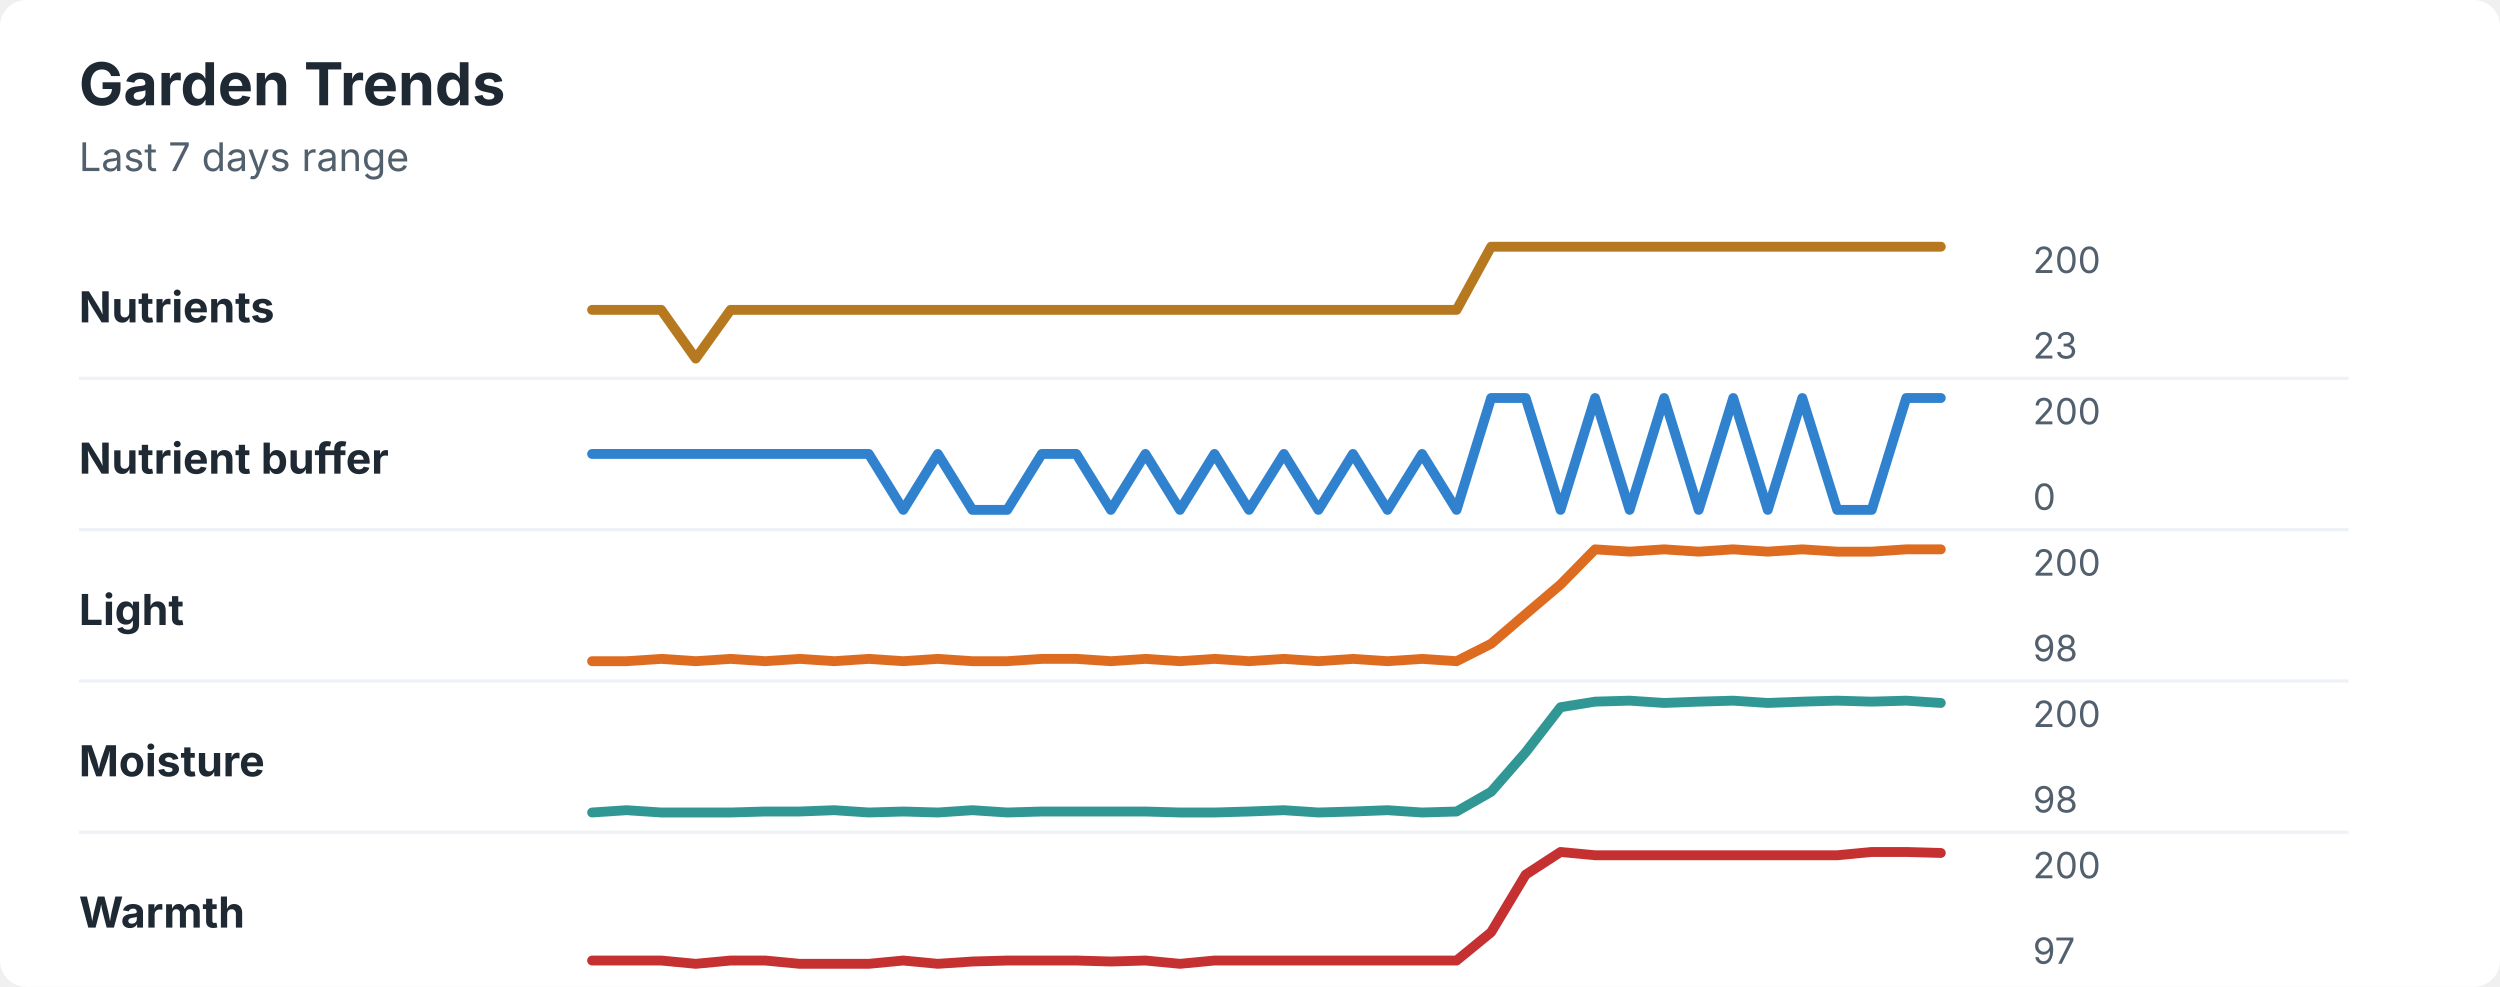
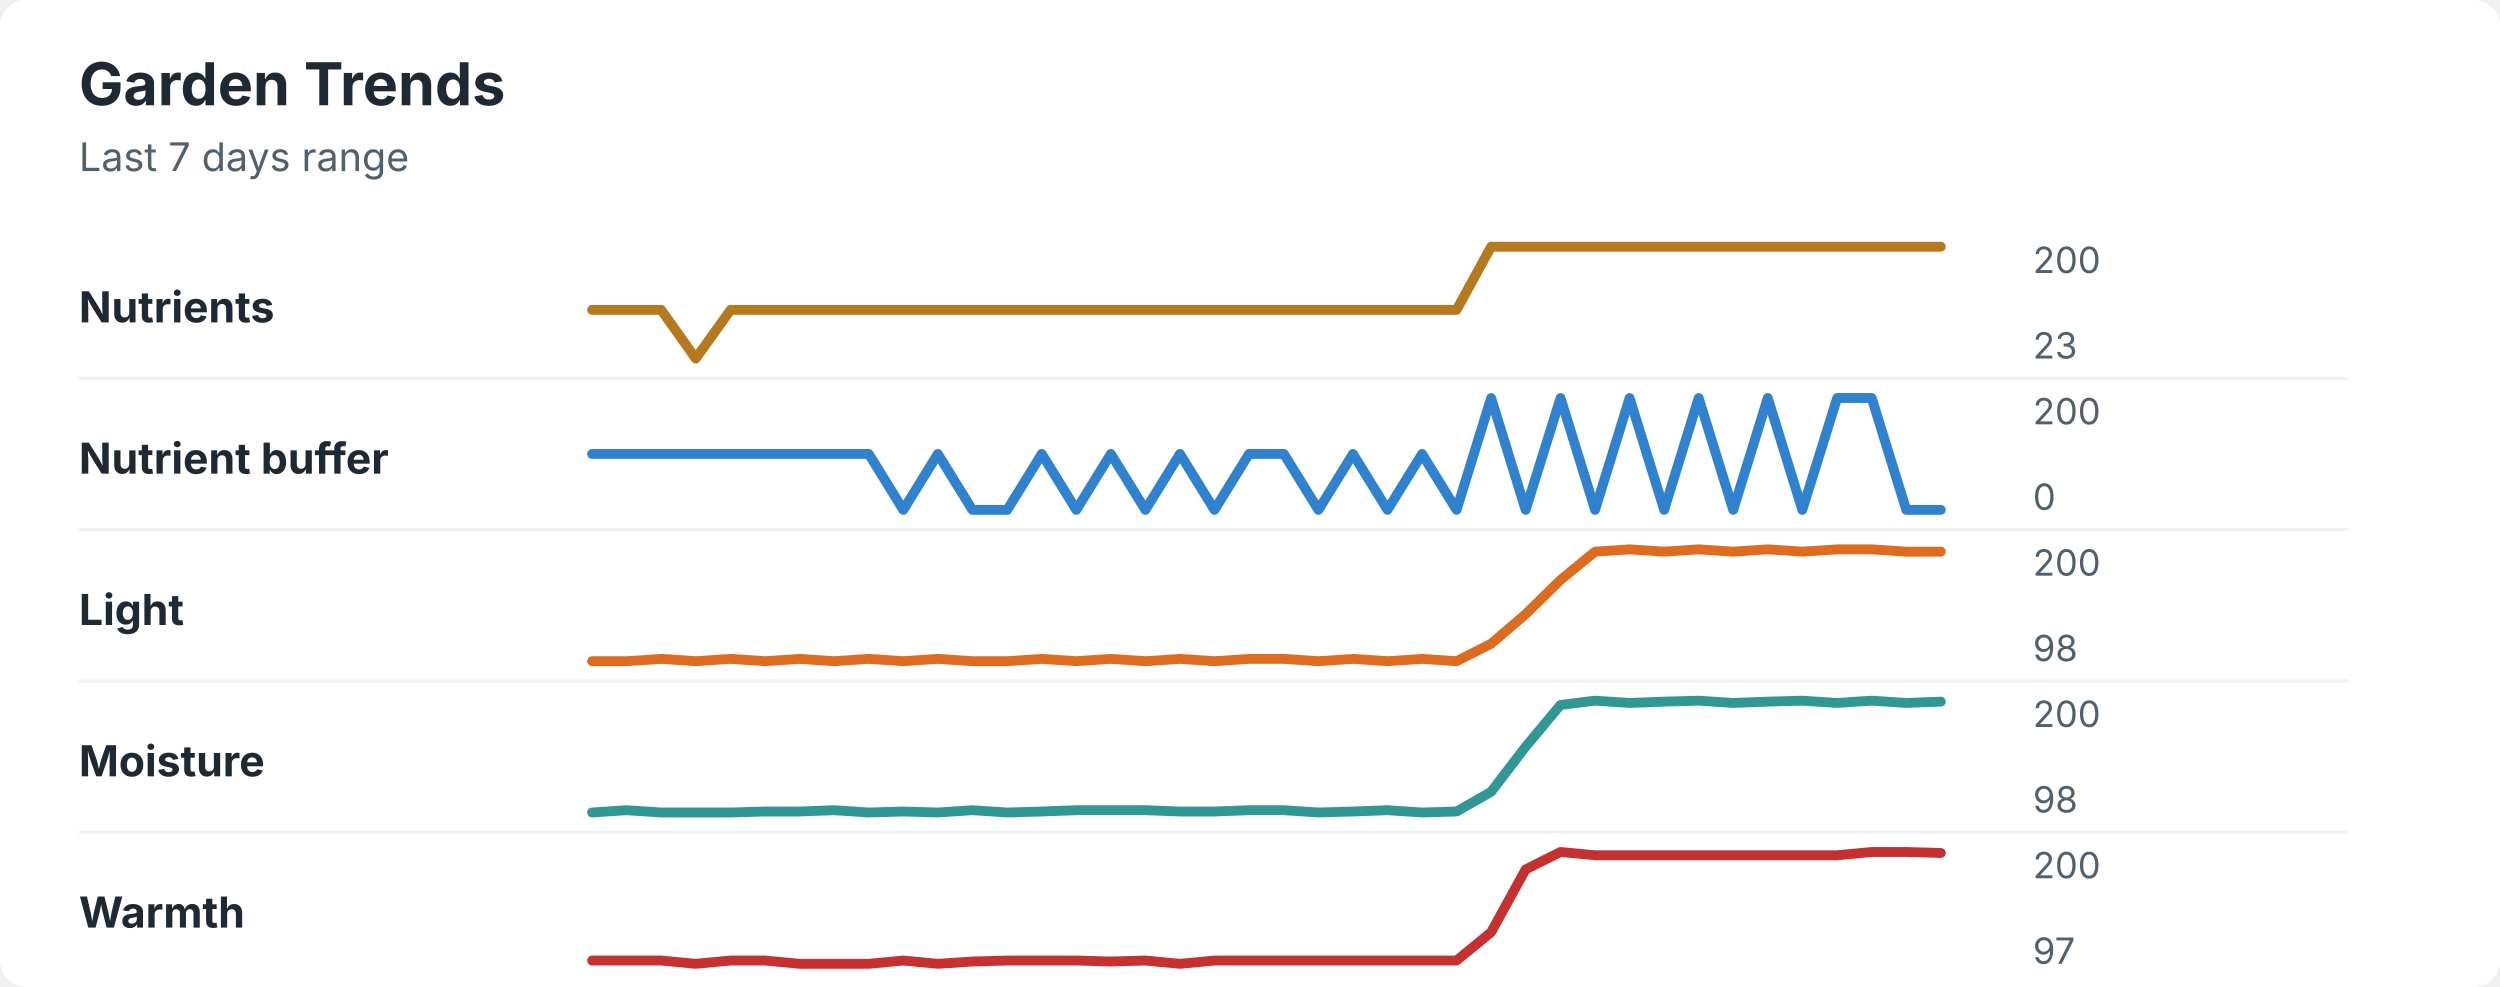
<svg xmlns="http://www.w3.org/2000/svg" width="760" height="300" viewBox="0 0 760 300" role="img" aria-labelledby="title desc">
  <rect width="760" height="300" rx="8" fill="#ffffff" />
  <style>
    text { font-family: -apple-system, BlinkMacSystemFont, "Segoe UI", sans-serif; }
    .title { font-size: 18px; font-weight: 700; fill: #1f2933; }
    .subtitle { font-size: 12px; fill: #52606d; }
    .label { font-size: 13px; font-weight: 650; fill: #1f2933; }
    .axis-value { font-size: 11px; fill: #52606d; }
    .separator { stroke: #eef2f7; stroke-width: 1; }
  </style>
  <text x="24" y="32" class="title">Garden Trends</text>
  <text x="24" y="52" class="subtitle">Last 7 days range</text>
  <text x="24" y="98" class="label">Nutrients</text>
  <polyline points="180.0,94.2 190.5,94.2 201.0,94.2 211.5,109.0 222.1,94.2 232.6,94.2 243.1,94.2 253.6,94.2 264.1,94.2 274.6,94.2 285.1,94.2 295.6,94.2 306.2,94.2 316.7,94.2 327.2,94.2 337.7,94.2 348.2,94.2 358.7,94.2 369.2,94.2 379.7,94.2 390.3,94.2 400.8,94.2 411.3,94.2 421.8,94.2 432.3,94.2 442.8,94.2 453.3,75.0 463.8,75.0 474.4,75.0 484.9,75.0 495.4,75.0 505.9,75.0 516.4,75.0 526.9,75.0 537.4,75.0 547.9,75.0 558.5,75.0 569.0,75.0 579.5,75.0 590.0,75.0 " fill="none" stroke="#b7791f" stroke-width="3" stroke-linecap="round" stroke-linejoin="round" />
  <text x="618" y="83" class="axis-value">200</text>
  <text x="618" y="109" class="axis-value">23</text>
  <line x1="24" y1="115.0" x2="714" y2="115.0" class="separator" />
  <text x="24" y="144" class="label">Nutrient buffer</text>
-   <polyline points="180.0,138.0 190.5,138.0 201.0,138.0 211.5,138.0 222.1,138.0 232.6,138.0 243.1,138.0 253.6,138.0 264.1,138.0 274.6,155.0 285.1,138.0 295.6,155.0 306.2,155.0 316.7,138.0 327.2,138.0 337.7,155.0 348.2,138.0 358.7,155.0 369.2,138.0 379.7,155.0 390.3,138.0 400.8,155.0 411.3,138.0 421.8,155.0 432.3,138.0 442.8,155.0 453.3,121.0 463.8,121.0 474.4,155.0 484.9,121.0 495.4,155.0 505.9,121.0 516.4,155.0 526.9,121.0 537.4,155.0 547.9,121.0 558.5,155.0 569.0,155.0 579.5,121.0 590.0,121.0 " fill="none" stroke="#3182ce" stroke-width="3" stroke-linecap="round" stroke-linejoin="round" />
+   <polyline points="180.0,138.0 190.5,138.0 201.0,138.0 211.5,138.0 222.1,138.0 232.6,138.0 243.1,138.0 253.6,138.0 264.1,138.0 274.6,155.0 285.1,138.0 295.6,155.0 306.2,155.0 316.7,138.0 327.2,155.0 337.7,138.0 348.2,155.0 358.7,138.0 369.2,155.0 379.7,138.0 390.3,138.0 400.8,155.0 411.3,138.0 421.8,155.0 432.3,138.0 442.8,155.0 453.3,121.0 463.8,155.0 474.4,121.0 484.9,155.0 495.4,121.0 505.9,155.0 516.4,121.0 526.9,155.0 537.4,121.0 547.9,155.0 558.5,121.0 569.0,121.0 579.5,155.0 590.0,155.0 " fill="none" stroke="#3182ce" stroke-width="3" stroke-linecap="round" stroke-linejoin="round" />
  <text x="618" y="129" class="axis-value">200</text>
  <text x="618" y="155" class="axis-value">0</text>
  <line x1="24" y1="161.0" x2="714" y2="161.0" class="separator" />
  <text x="24" y="190" class="label">Light</text>
-   <polyline points="180.0,201.0 190.5,201.0 201.0,200.3 211.5,201.0 222.1,200.3 232.6,201.0 243.1,200.3 253.6,201.0 264.1,200.3 274.6,201.0 285.1,200.3 295.6,201.0 306.2,201.0 316.7,200.3 327.2,200.3 337.7,201.0 348.2,200.3 358.7,201.0 369.2,200.3 379.7,201.0 390.3,200.3 400.8,201.0 411.3,200.3 421.8,201.0 432.3,200.3 442.8,201.0 453.3,195.7 463.8,186.7 474.4,177.7 484.9,167.0 495.4,167.7 505.9,167.0 516.4,167.7 526.9,167.0 537.4,167.7 547.9,167.0 558.5,167.7 569.0,167.7 579.5,167.0 590.0,167.0 " fill="none" stroke="#dd6b20" stroke-width="3" stroke-linecap="round" stroke-linejoin="round" />
+   <polyline points="180.0,201.0 190.5,201.0 201.0,200.3 211.5,201.0 222.1,200.3 232.6,201.0 243.1,200.3 253.6,201.0 264.1,200.3 274.6,201.0 285.1,200.3 295.6,201.0 306.2,201.0 316.7,200.3 327.2,201.0 337.7,200.3 348.2,201.0 358.7,200.3 369.2,201.0 379.7,200.3 390.3,200.3 400.8,201.0 411.3,200.3 421.8,201.0 432.3,200.3 442.8,201.0 453.3,195.7 463.8,186.7 474.4,176.3 484.9,167.7 495.4,167.0 505.9,167.7 516.4,167.0 526.9,167.7 537.4,167.0 547.9,167.7 558.5,167.0 569.0,167.0 579.5,167.7 590.0,167.7 " fill="none" stroke="#dd6b20" stroke-width="3" stroke-linecap="round" stroke-linejoin="round" />
  <text x="618" y="175" class="axis-value">200</text>
  <text x="618" y="201" class="axis-value">98</text>
  <line x1="24" y1="207.0" x2="714" y2="207.0" class="separator" />
  <text x="24" y="236" class="label">Moisture</text>
-   <polyline points="180.0,247.0 190.5,246.3 201.0,247.0 211.5,247.0 222.1,247.0 232.6,246.7 243.1,246.7 253.6,246.3 264.1,247.0 274.6,246.7 285.1,247.0 295.6,246.3 306.2,247.0 316.7,246.7 327.2,246.7 337.7,246.7 348.2,246.7 358.7,247.0 369.2,247.0 379.7,246.7 390.3,246.3 400.8,247.0 411.3,246.7 421.8,246.3 432.3,247.0 442.8,246.7 453.3,240.7 463.8,228.7 474.4,215.0 484.9,213.3 495.4,213.0 505.9,213.7 516.4,213.3 526.9,213.0 537.4,213.7 547.9,213.3 558.5,213.0 569.0,213.3 579.5,213.0 590.0,213.7 " fill="none" stroke="#319795" stroke-width="3" stroke-linecap="round" stroke-linejoin="round" />
+   <polyline points="180.0,247.0 190.5,246.3 201.0,247.0 211.5,247.0 222.1,247.0 232.6,246.7 243.1,246.7 253.6,246.3 264.1,247.0 274.6,246.7 285.1,247.0 295.6,246.3 306.2,247.0 316.7,246.7 327.2,246.3 337.7,246.3 348.2,246.3 358.7,246.7 369.2,246.7 379.7,246.3 390.3,246.3 400.8,247.0 411.3,246.7 421.8,246.3 432.3,247.0 442.8,246.7 453.3,240.7 463.8,227.0 474.4,214.3 484.9,213.0 495.4,213.7 505.9,213.3 516.4,213.0 526.9,213.7 537.4,213.3 547.9,213.0 558.5,213.7 569.0,213.0 579.5,213.7 590.0,213.3 " fill="none" stroke="#319795" stroke-width="3" stroke-linecap="round" stroke-linejoin="round" />
  <text x="618" y="221" class="axis-value">200</text>
  <text x="618" y="247" class="axis-value">98</text>
  <line x1="24" y1="253.0" x2="714" y2="253.0" class="separator" />
  <text x="24" y="282" class="label">Warmth</text>
-   <polyline points="180.0,292.0 190.5,292.0 201.0,292.0 211.5,293.0 222.1,292.0 232.6,292.0 243.1,293.0 253.6,293.0 264.1,293.0 274.6,292.0 285.1,293.0 295.6,292.3 306.2,292.0 316.7,292.0 327.2,292.0 337.7,292.3 348.2,292.0 358.7,293.0 369.2,292.0 379.7,292.0 390.3,292.0 400.8,292.0 411.3,292.0 421.8,292.0 432.3,292.0 442.8,292.0 453.3,283.4 463.8,265.9 474.4,259.0 484.9,260.0 495.4,260.0 505.9,260.0 516.4,260.0 526.9,260.0 537.4,260.0 547.9,260.0 558.5,260.0 569.0,259.0 579.5,259.0 590.0,259.3 " fill="none" stroke="#c53030" stroke-width="3" stroke-linecap="round" stroke-linejoin="round" />
+   <polyline points="180.0,292.0 190.5,292.0 201.0,292.0 211.5,293.0 222.1,292.0 232.6,292.0 243.1,293.0 253.6,293.0 264.1,293.0 274.6,292.0 285.1,293.0 295.6,292.3 306.2,292.0 316.7,292.0 327.2,292.0 337.7,292.3 348.2,292.0 358.7,293.0 369.2,292.0 379.7,292.0 390.3,292.0 400.8,292.0 411.3,292.0 421.8,292.0 432.3,292.0 442.8,292.0 453.3,283.4 463.8,264.3 474.4,259.0 484.9,260.0 495.4,260.0 505.9,260.0 516.4,260.0 526.9,260.0 537.4,260.0 547.9,260.0 558.5,260.0 569.0,259.0 579.5,259.0 590.0,259.3 " fill="none" stroke="#c53030" stroke-width="3" stroke-linecap="round" stroke-linejoin="round" />
  <text x="618" y="267" class="axis-value">200</text>
  <text x="618" y="293" class="axis-value">97</text>
</svg>
